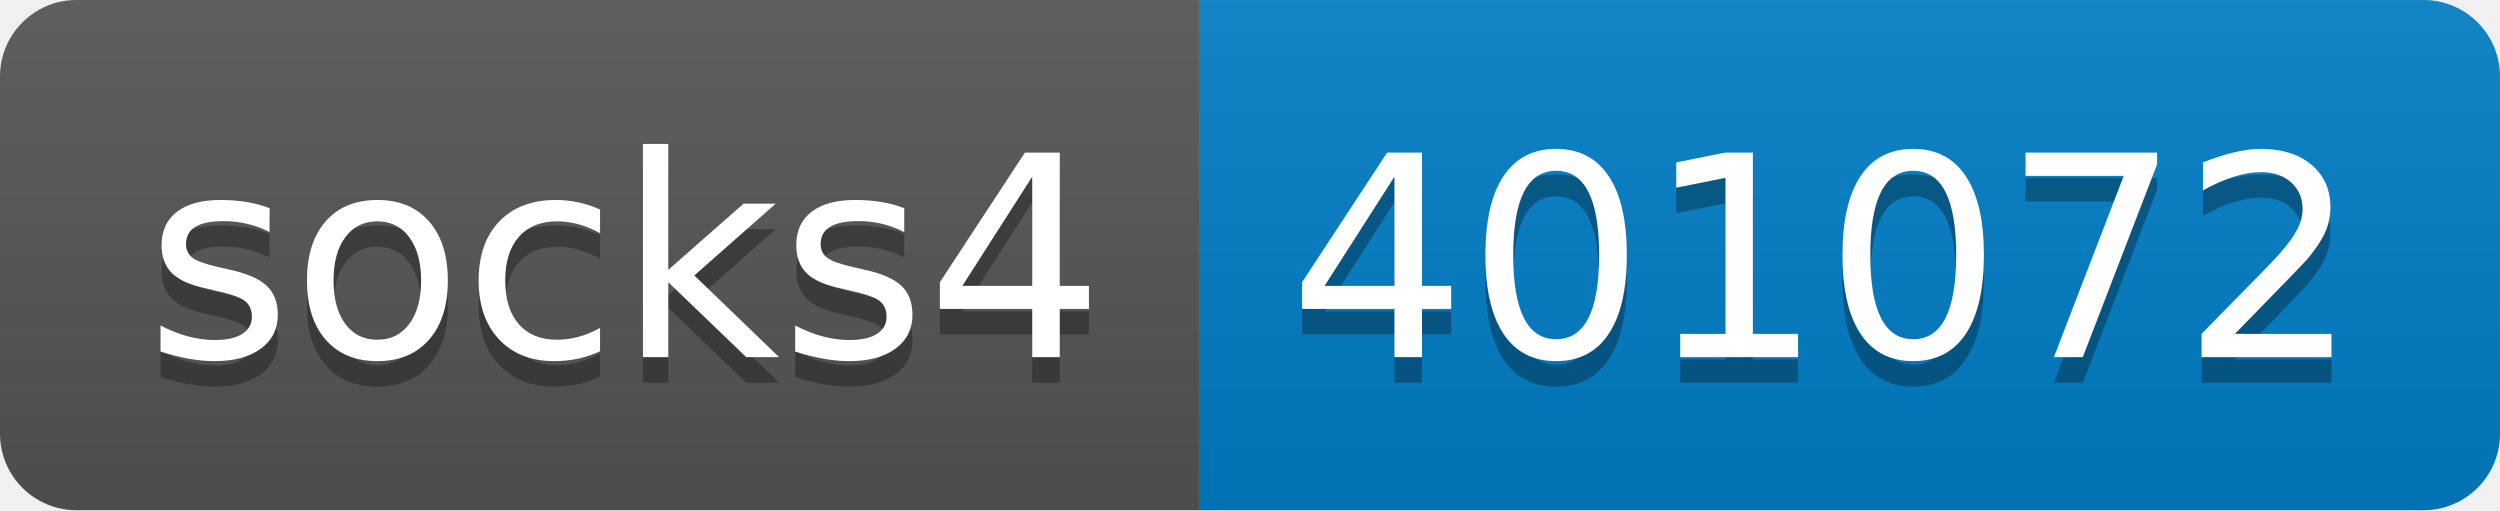
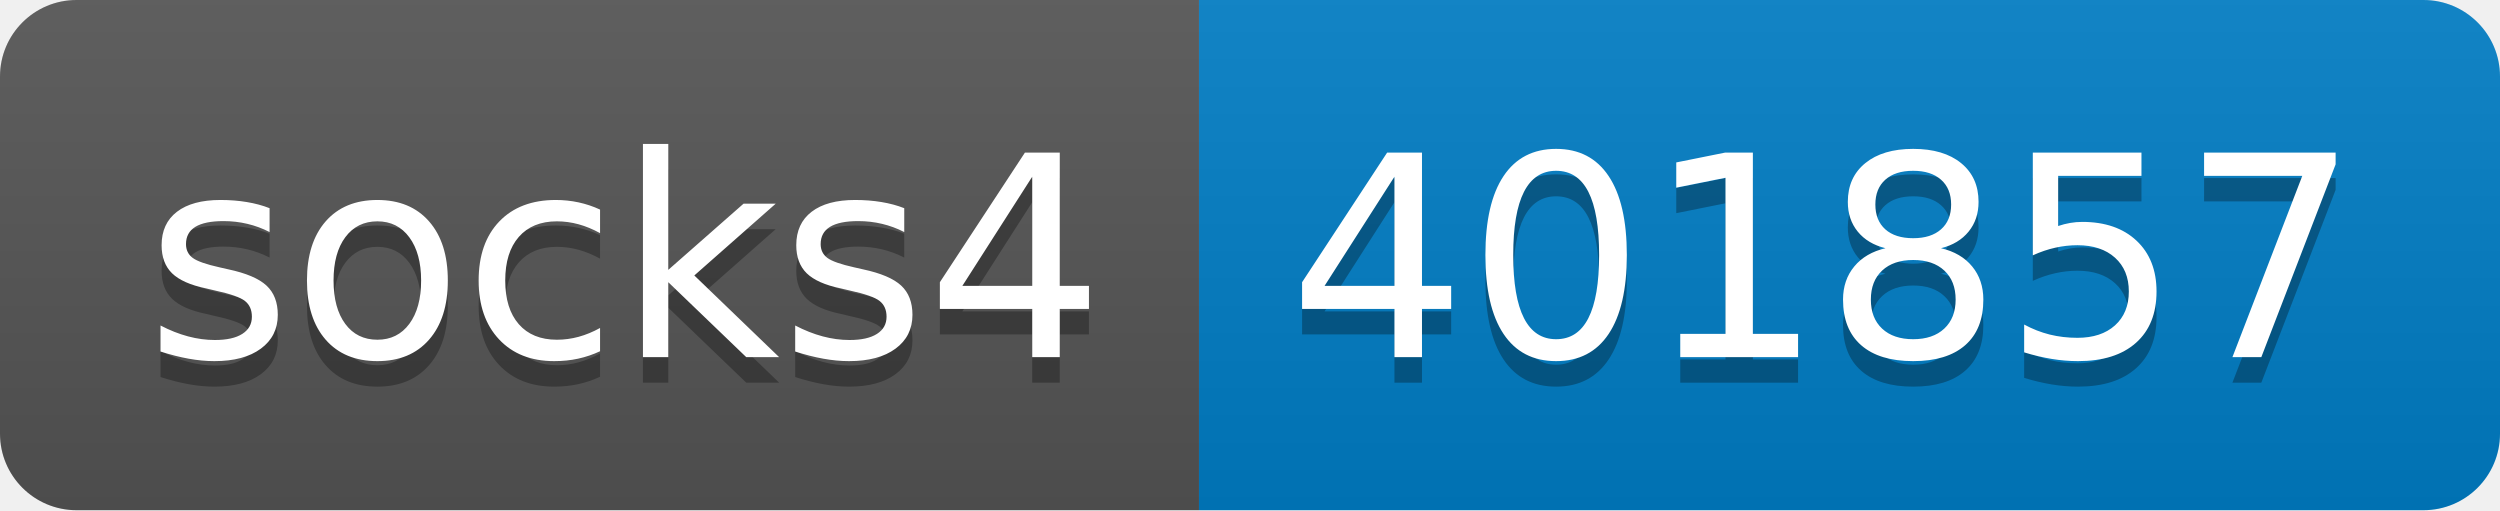
- <svg xmlns="http://www.w3.org/2000/svg" width="98" height="20" role="img" aria-label="socks4: 401072">
+ <svg xmlns="http://www.w3.org/2000/svg" width="98" height="20" role="img" aria-label="socks4: 401857">
  <linearGradient id="s" x2="0" y2="100%">
    <stop offset="0" stop-color="#bbb" stop-opacity=".1" />
    <stop offset="1" stop-opacity=".1" />
  </linearGradient>
  <clipPath id="r">
    <rect width="98" height="20" rx="3" fill="#fff" />
  </clipPath>
  <g clip-path="url(#r)">
    <rect width="47" height="20" fill="#555" />
    <rect x="47" width="51" height="20" fill="#007ec6" />
    <rect width="98" height="20" fill="url(#s)" />
  </g>
  <g fill="#fff" text-anchor="middle" font-family="Verdana,Geneva,DejaVu Sans,sans-serif" text-rendering="geometricPrecision" font-size="110">
    <text aria-hidden="true" x="245" y="150" fill="#010101" fill-opacity=".3" transform="scale(.1)" textLength="370">socks4</text>
    <text x="245" y="140" transform="scale(.1)" fill="#fff" textLength="370">socks4</text>
-     <text aria-hidden="true" x="715" y="150" fill="#010101" fill-opacity=".3" transform="scale(.1)" textLength="410">401072</text>
-     <text x="715" y="140" transform="scale(.1)" fill="#fff" textLength="410">401072</text>
+     <text aria-hidden="true" x="715" y="150" fill="#010101" fill-opacity=".3" transform="scale(.1)" textLength="410">401857</text>
+     <text x="715" y="140" transform="scale(.1)" fill="#fff" textLength="410">401857</text>
  </g>
</svg>
